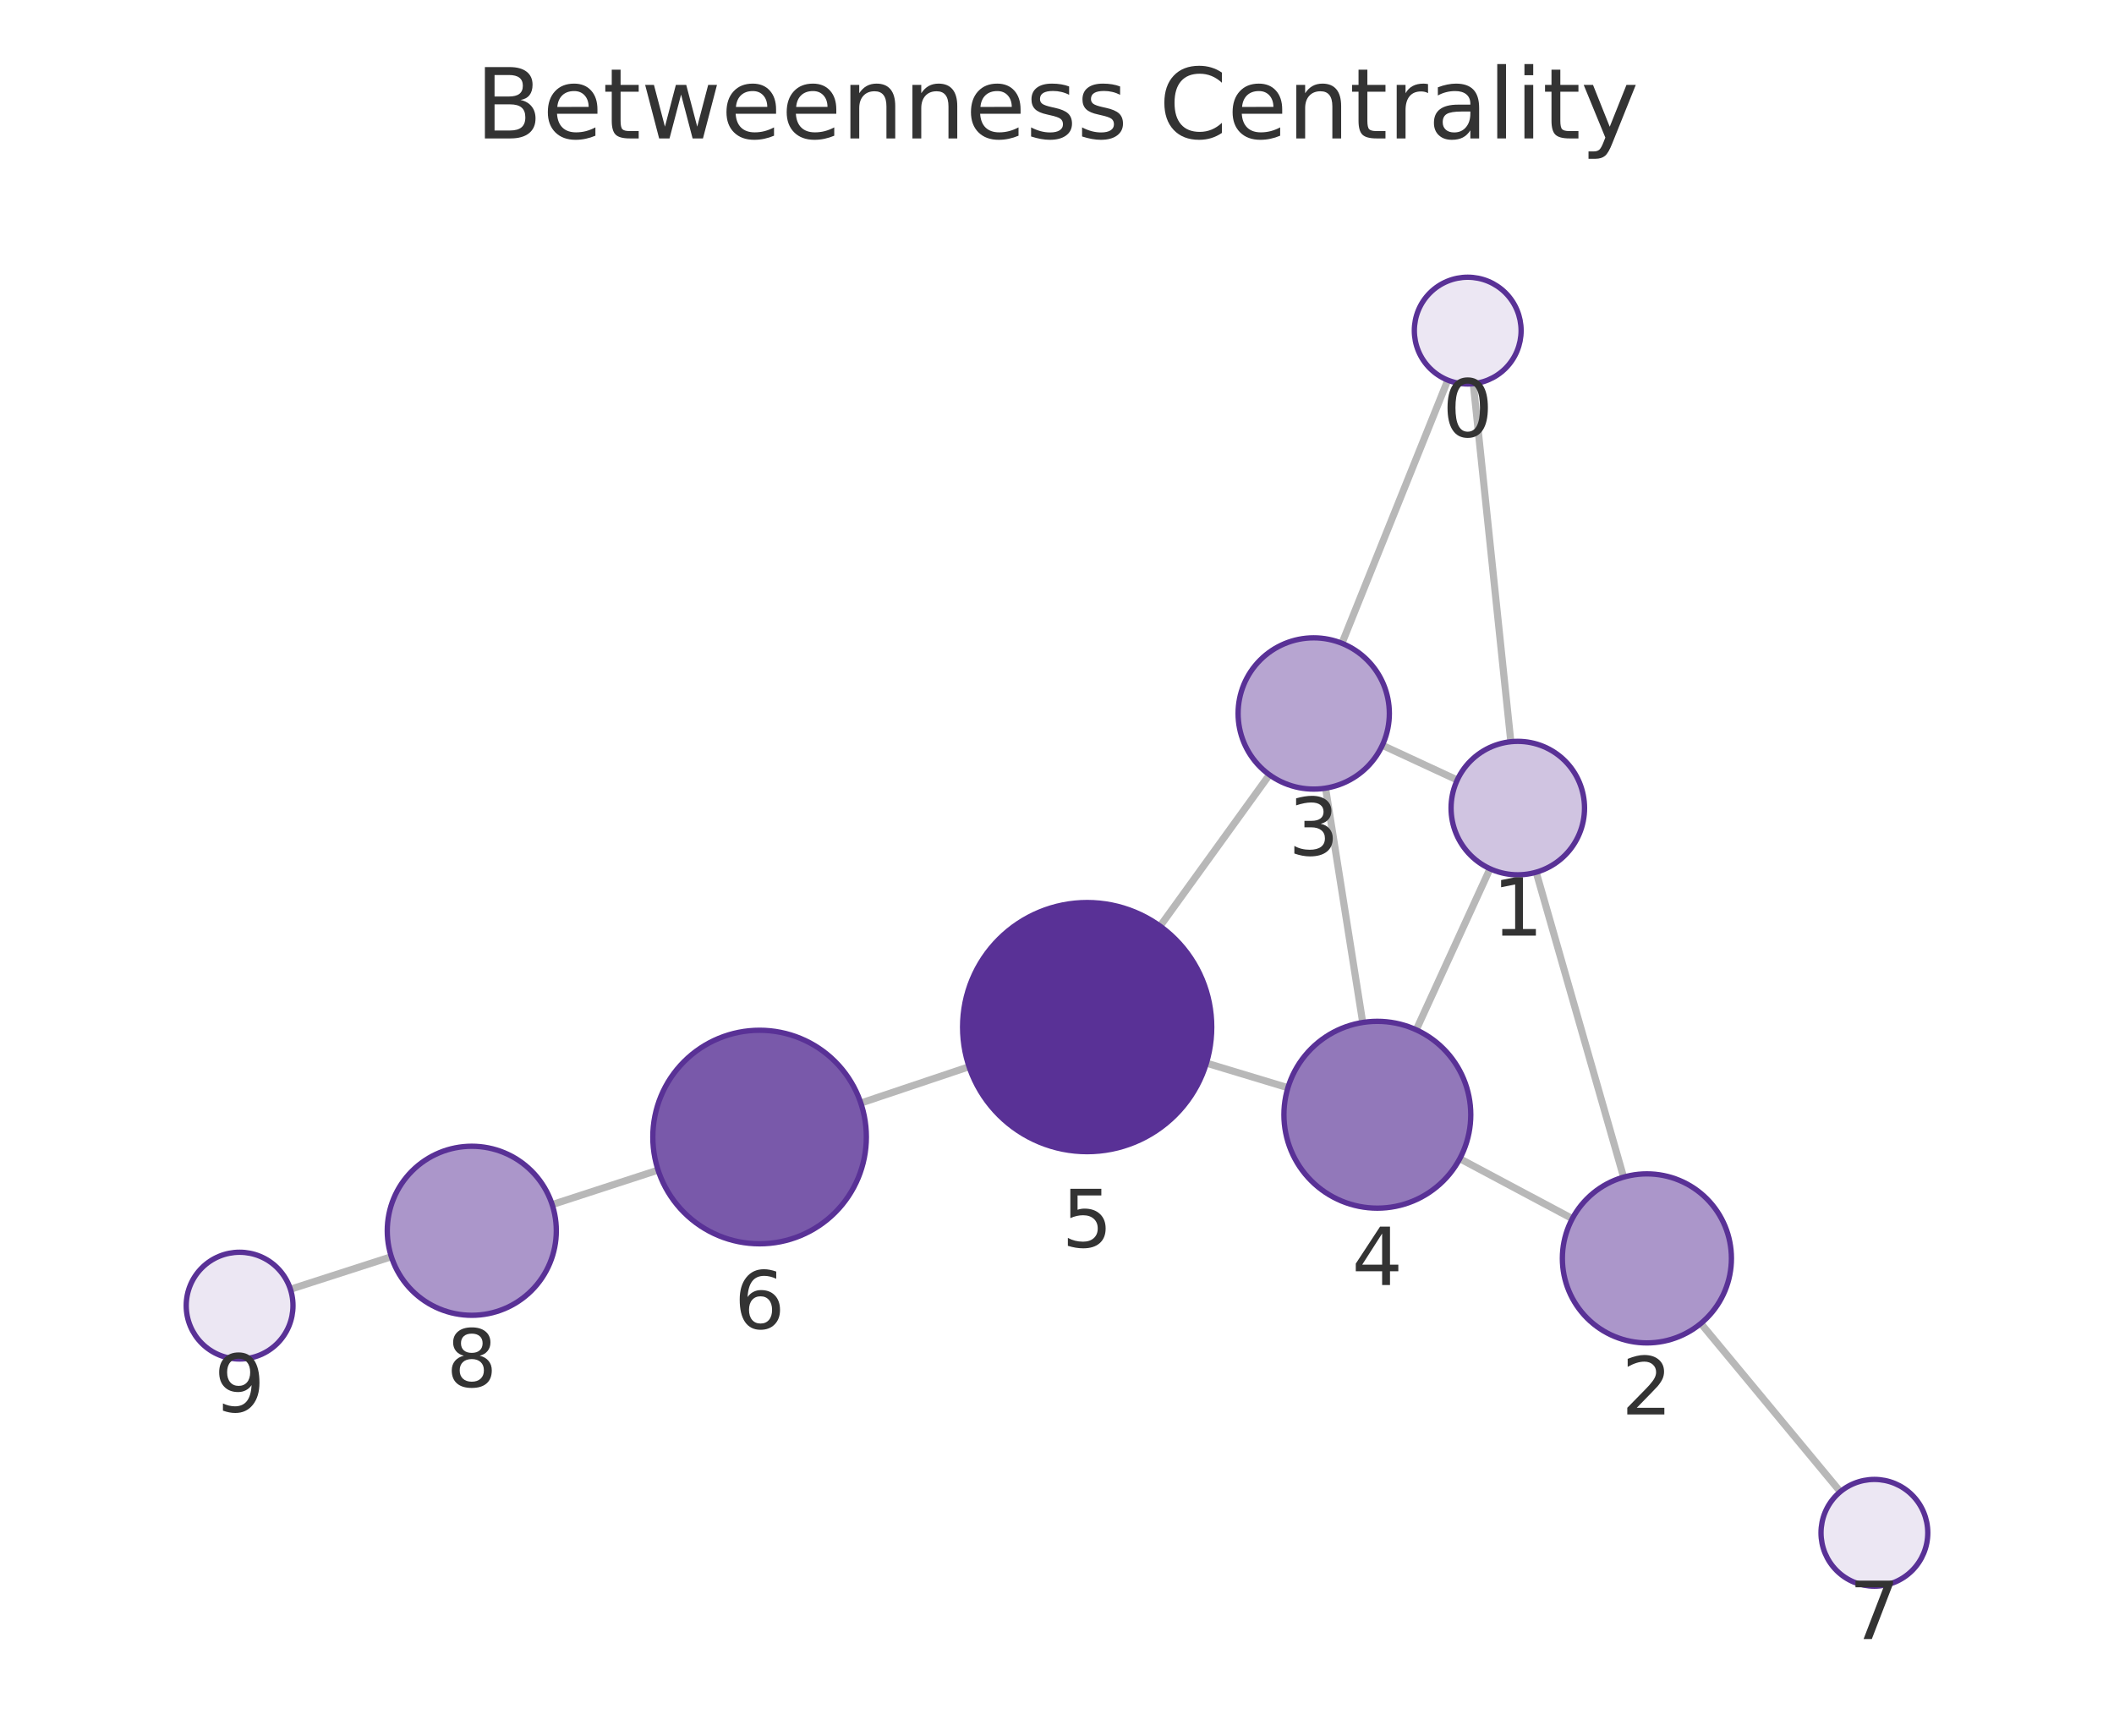
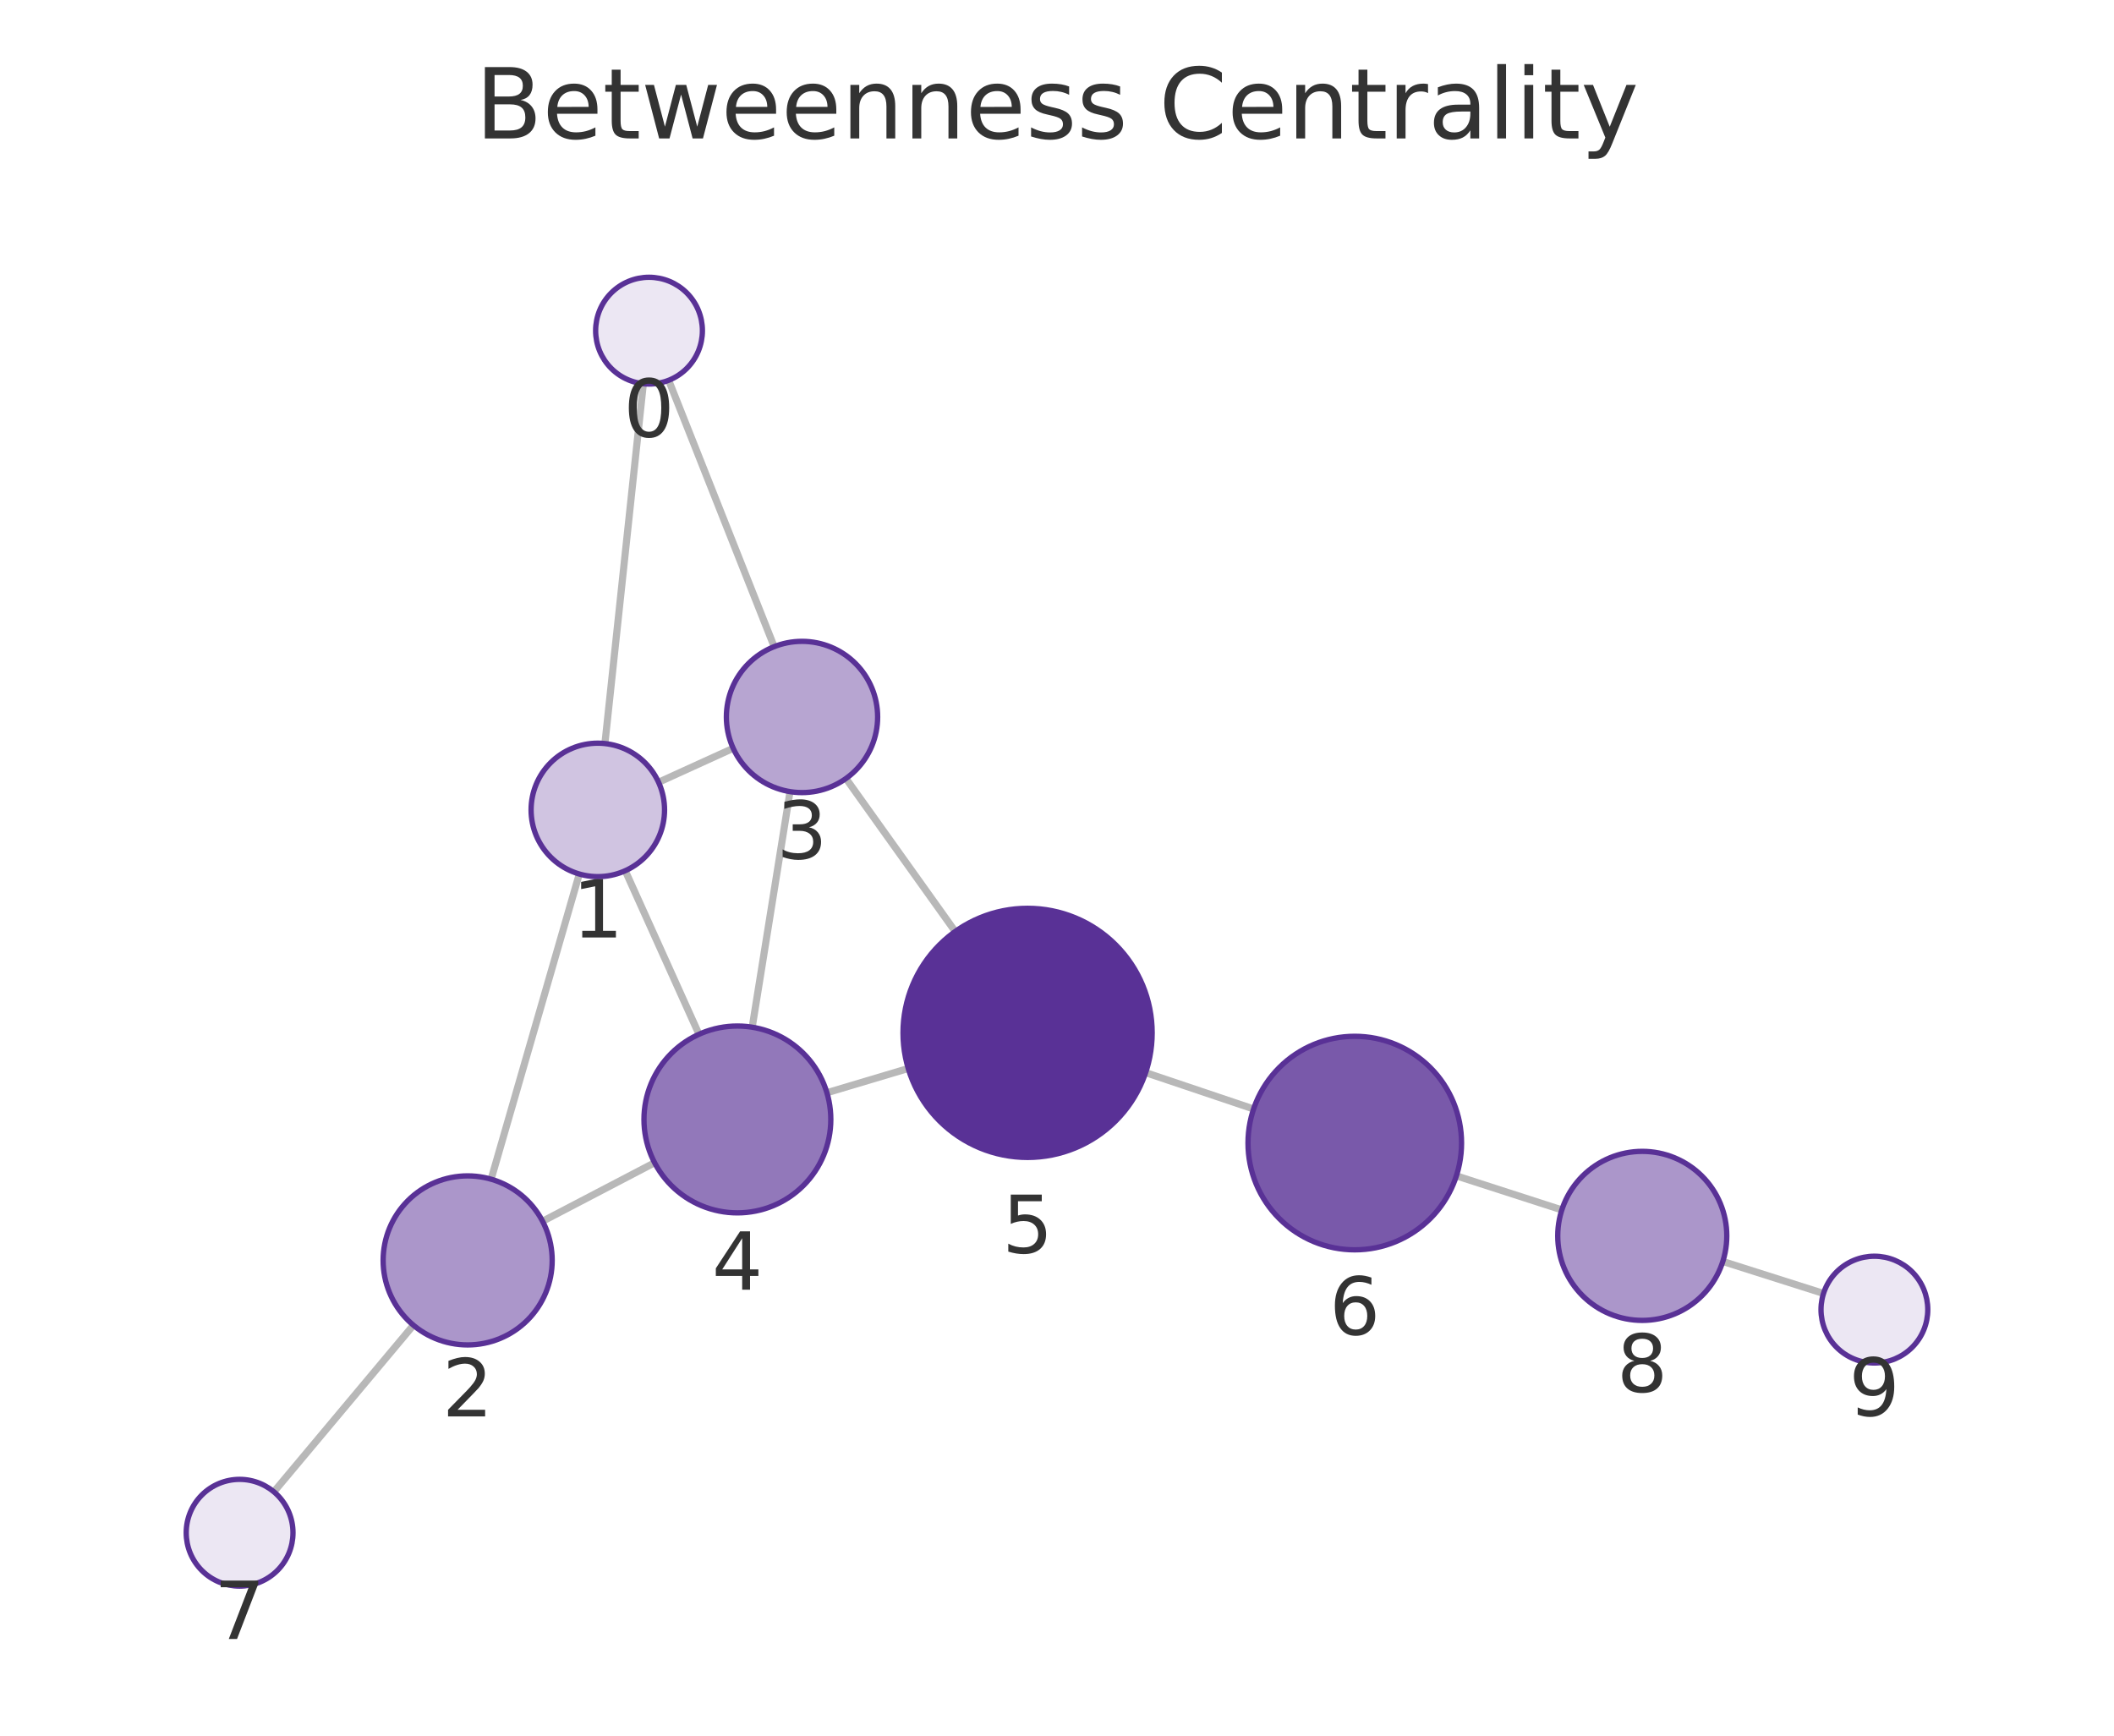
<svg xmlns="http://www.w3.org/2000/svg" xmlns:xlink="http://www.w3.org/1999/xlink" width="237.6pt" height="195.078pt" viewBox="0 0 237.6 195.078" version="1.1">
  <defs>
    <style type="text/css">*{stroke-linejoin: round; stroke-linecap: butt}</style>
  </defs>
  <g id="figure_1">
    <g id="patch_1">
      <path d="M 0 195.078  L 237.6 195.078  L 237.6 0  L 0 0  L 0 195.078  z " style="fill: none" />
    </g>
    <g id="axes_1">
      <g id="patch_2">
        <path d="M 7.2 187.878  L 230.4 187.878  L 230.4 21.558  L 7.2 21.558  L 7.2 187.878  z " style="fill: none" />
      </g>
      <g id="EdgeCollection_1">
-         <path d="M 165.589 43.125  L 169.808 83.364  " clip-path="url(#pb4e2d44762)" style="fill: #b8b8b8; stroke: #b8b8b8; stroke-width: 0.8" />
-         <path d="M 162.724 42.724  L 150.826 72.304  " clip-path="url(#pb4e2d44762)" style="fill: #b8b8b8; stroke: #b8b8b8; stroke-width: 0.8" />
-         <path d="M 172.657 98.033  L 182.483 132.304  " clip-path="url(#pb4e2d44762)" style="fill: #b8b8b8; stroke: #b8b8b8; stroke-width: 0.8" />
-         <path d="M 163.786 87.669  L 155.365 83.765  " clip-path="url(#pb4e2d44762)" style="fill: #b8b8b8; stroke: #b8b8b8; stroke-width: 0.8" />
-         <path d="M 167.468 97.642  L 159.177 115.744  " clip-path="url(#pb4e2d44762)" style="fill: #b8b8b8; stroke: #b8b8b8; stroke-width: 0.8" />
-         <path d="M 176.717 136.968  L 164.071 130.229  " clip-path="url(#pb4e2d44762)" style="fill: #b8b8b8; stroke: #b8b8b8; stroke-width: 0.8" />
-         <path d="M 191.164 148.75  L 206.84 167.66  " clip-path="url(#pb4e2d44762)" style="fill: #b8b8b8; stroke: #b8b8b8; stroke-width: 0.8" />
-         <path d="M 148.985 88.585  L 153.16 114.92  " clip-path="url(#pb4e2d44762)" style="fill: #b8b8b8; stroke: #b8b8b8; stroke-width: 0.8" />
-         <path d="M 142.676 87.08  L 130.388 104.091  " clip-path="url(#pb4e2d44762)" style="fill: #b8b8b8; stroke: #b8b8b8; stroke-width: 0.8" />
-         <path d="M 144.753 122.255  L 135.592 119.488  " clip-path="url(#pb4e2d44762)" style="fill: #b8b8b8; stroke: #b8b8b8; stroke-width: 0.8" />
-         <path d="M 108.917 119.894  L 96.749 123.978  " clip-path="url(#pb4e2d44762)" style="fill: #b8b8b8; stroke: #b8b8b8; stroke-width: 0.8" />
-         <path d="M 73.963 131.513  L 62.06 135.39  " clip-path="url(#pb4e2d44762)" style="fill: #b8b8b8; stroke: #b8b8b8; stroke-width: 0.8" />
-         <path d="M 43.986 141.247  L 32.641 144.905  " clip-path="url(#pb4e2d44762)" style="fill: #b8b8b8; stroke: #b8b8b8; stroke-width: 0.8" />
+         <path d="M 72.309 43.13  L 67.988 83.571  " clip-path="url(#pbbfd55bfe2)" style="fill: #b8b8b8; stroke: #b8b8b8; stroke-width: 0.8" />
+         <path d="M 75.155 42.743  L 87.011 72.68  " clip-path="url(#pbbfd55bfe2)" style="fill: #b8b8b8; stroke: #b8b8b8; stroke-width: 0.8" />
+         <path d="M 65.11 98.234  L 55.199 132.535  " clip-path="url(#pbbfd55bfe2)" style="fill: #b8b8b8; stroke: #b8b8b8; stroke-width: 0.8" />
+         <path d="M 74.018 87.922  L 82.404 84.104  " clip-path="url(#pbbfd55bfe2)" style="fill: #b8b8b8; stroke: #b8b8b8; stroke-width: 0.8" />
+         <path d="M 70.274 97.866  L 78.562 116.248  " clip-path="url(#pbbfd55bfe2)" style="fill: #b8b8b8; stroke: #b8b8b8; stroke-width: 0.8" />
+         <path d="M 60.982 137.262  L 73.572 130.683  " clip-path="url(#pbbfd55bfe2)" style="fill: #b8b8b8; stroke: #b8b8b8; stroke-width: 0.8" />
+         <path d="M 46.463 148.946  L 30.782 167.672  " clip-path="url(#pbbfd55bfe2)" style="fill: #b8b8b8; stroke: #b8b8b8; stroke-width: 0.8" />
+         <path d="M 88.793 88.976  L 84.542 115.453  " clip-path="url(#pbbfd55bfe2)" style="fill: #b8b8b8; stroke: #b8b8b8; stroke-width: 0.8" />
+         <path d="M 95.08 87.5  L 107.359 104.696  " clip-path="url(#pbbfd55bfe2)" style="fill: #b8b8b8; stroke: #b8b8b8; stroke-width: 0.8" />
+         <path d="M 92.939 122.818  L 102.079 120.091  " clip-path="url(#pbbfd55bfe2)" style="fill: #b8b8b8; stroke: #b8b8b8; stroke-width: 0.8" />
+         <path d="M 128.763 120.557  L 140.896 124.644  " clip-path="url(#pbbfd55bfe2)" style="fill: #b8b8b8; stroke: #b8b8b8; stroke-width: 0.8" />
+         <path d="M 163.688 132.161  L 175.539 135.987  " clip-path="url(#pbbfd55bfe2)" style="fill: #b8b8b8; stroke: #b8b8b8; stroke-width: 0.8" />
+         <path d="M 193.634 141.782  L 204.952 145.376  " clip-path="url(#pbbfd55bfe2)" style="fill: #b8b8b8; stroke: #b8b8b8; stroke-width: 0.8" />
      </g>
      <g id="VertexCollection_1">
-         <path d="M 164.963 43.158  C 166.554 43.158 168.08 42.525 169.206 41.4  C 170.331 40.275 170.963 38.749 170.963 37.158  C 170.963 35.566 170.331 34.04 169.206 32.915  C 168.08 31.79 166.554 31.158 164.963 31.158  C 163.372 31.158 161.846 31.79 160.72 32.915  C 159.595 34.04 158.963 35.566 158.963 37.158  C 158.963 38.749 159.595 40.275 160.72 41.4  C 161.846 42.525 163.372 43.158 164.963 43.158  z " clip-path="url(#pb4e2d44762)" style="fill: #ece7f3; stroke: #593196; stroke-width: 0.6" />
-         <path d="M 170.591 98.323  C 172.58 98.323 174.487 97.533 175.894 96.127  C 177.3 94.72 178.091 92.812 178.091 90.823  C 178.091 88.834 177.3 86.926 175.894 85.52  C 174.487 84.114 172.58 83.323 170.591 83.323  C 168.602 83.323 166.694 84.114 165.287 85.52  C 163.881 86.926 163.091 88.834 163.091 90.823  C 163.091 92.812 163.881 94.72 165.287 96.127  C 166.694 97.533 168.602 98.323 170.591 98.323  z " clip-path="url(#pb4e2d44762)" style="fill: #d0c4e1; stroke: #593196; stroke-width: 0.6" />
-         <path d="M 185.101 150.936  C 187.62 150.936 190.037 149.935 191.818 148.153  C 193.6 146.372 194.601 143.955 194.601 141.436  C 194.601 138.916 193.6 136.5 191.818 134.718  C 190.037 132.937 187.62 131.936 185.101 131.936  C 182.581 131.936 180.165 132.937 178.383 134.718  C 176.602 136.5 175.601 138.916 175.601 141.436  C 175.601 143.955 176.602 146.372 178.383 148.153  C 180.165 149.935 182.581 150.936 185.101 150.936  z " clip-path="url(#pb4e2d44762)" style="fill: #ab96ca; stroke: #593196; stroke-width: 0.6" />
-         <path d="M 147.654 88.69  C 149.908 88.69 152.07 87.795 153.664 86.201  C 155.258 84.607 156.154 82.444 156.154 80.19  C 156.154 77.936 155.258 75.774 153.664 74.18  C 152.07 72.586 149.908 71.69 147.654 71.69  C 145.399 71.69 143.237 72.586 141.643 74.18  C 140.049 75.774 139.154 77.936 139.154 80.19  C 139.154 82.444 140.049 84.607 141.643 86.201  C 143.237 87.795 145.399 88.69 147.654 88.69  z " clip-path="url(#pb4e2d44762)" style="fill: #b7a5d1; stroke: #593196; stroke-width: 0.6" />
-         <path d="M 154.805 135.791  C 157.589 135.791 160.26 134.684 162.229 132.715  C 164.198 130.746 165.305 128.075 165.305 125.291  C 165.305 122.506 164.198 119.835 162.229 117.866  C 160.26 115.897 157.589 114.791 154.805 114.791  C 152.02 114.791 149.349 115.897 147.38 117.866  C 145.411 119.835 144.305 122.506 144.305 125.291  C 144.305 128.075 145.411 130.746 147.38 132.715  C 149.349 134.684 152.02 135.791 154.805 135.791  z " clip-path="url(#pb4e2d44762)" style="fill: #9278ba; stroke: #593196; stroke-width: 0.6" />
-         <path d="M 122.19 129.44  C 125.902 129.44 129.464 127.964 132.089 125.339  C 134.715 122.714 136.19 119.152 136.19 115.44  C 136.19 111.727 134.715 108.165 132.089 105.54  C 129.464 102.915 125.902 101.44 122.19 101.44  C 118.477 101.44 114.916 102.915 112.29 105.54  C 109.665 108.165 108.19 111.727 108.19 115.44  C 108.19 119.152 109.665 122.714 112.29 125.339  C 114.916 127.964 118.477 129.44 122.19 129.44  z " clip-path="url(#pb4e2d44762)" style="fill: #593196; stroke: #593196; stroke-width: 0.6" />
-         <path d="M 85.373 139.796  C 88.555 139.796 91.608 138.531 93.858 136.281  C 96.109 134.031 97.373 130.978 97.373 127.796  C 97.373 124.613 96.109 121.561 93.858 119.311  C 91.608 117.06 88.555 115.796 85.373 115.796  C 82.191 115.796 79.138 117.06 76.888 119.311  C 74.637 121.561 73.373 124.613 73.373 127.796  C 73.373 130.978 74.637 134.031 76.888 136.281  C 79.138 138.531 82.191 139.796 85.373 139.796  z " clip-path="url(#pb4e2d44762)" style="fill: #7959aa; stroke: #593196; stroke-width: 0.6" />
-         <path d="M 210.67 178.279  C 212.261 178.279 213.787 177.647 214.912 176.522  C 216.037 175.396 216.67 173.87 216.67 172.279  C 216.67 170.688 216.037 169.161 214.912 168.036  C 213.787 166.911 212.261 166.279 210.67 166.279  C 209.078 166.279 207.552 166.911 206.427 168.036  C 205.302 169.161 204.67 170.688 204.67 172.279  C 204.67 173.87 205.302 175.396 206.427 176.522  C 207.552 177.647 209.078 178.279 210.67 178.279  z " clip-path="url(#pb4e2d44762)" style="fill: #ece7f3; stroke: #593196; stroke-width: 0.6" />
-         <path d="M 53.027 147.832  C 55.547 147.832 57.963 146.831 59.745 145.05  C 61.526 143.268 62.527 140.852 62.527 138.332  C 62.527 135.813 61.526 133.396 59.745 131.615  C 57.963 129.833 55.547 128.832 53.027 128.832  C 50.508 128.832 48.091 129.833 46.31 131.615  C 44.528 133.396 43.527 135.813 43.527 138.332  C 43.527 140.852 44.528 143.268 46.31 145.05  C 48.091 146.831 50.508 147.832 53.027 147.832  z " clip-path="url(#pb4e2d44762)" style="fill: #ab96ca; stroke: #593196; stroke-width: 0.6" />
-         <path d="M 26.93 152.746  C 28.522 152.746 30.048 152.114 31.173 150.989  C 32.298 149.864 32.93 148.337 32.93 146.746  C 32.93 145.155 32.298 143.629 31.173 142.504  C 30.048 141.378 28.522 140.746 26.93 140.746  C 25.339 140.746 23.813 141.378 22.688 142.504  C 21.563 143.629 20.93 145.155 20.93 146.746  C 20.93 148.337 21.563 149.864 22.688 150.989  C 23.813 152.114 25.339 152.746 26.93 152.746  z " clip-path="url(#pb4e2d44762)" style="fill: #ece7f3; stroke: #593196; stroke-width: 0.6" />
+         <path d="M 72.946 43.164  C 74.537 43.164 76.064 42.532 77.189 41.407  C 78.314 40.282 78.946 38.755 78.946 37.164  C 78.946 35.573 78.314 34.047 77.189 32.921  C 76.064 31.796 74.537 31.164 72.946 31.164  C 71.355 31.164 69.829 31.796 68.704 32.921  C 67.578 34.047 66.946 35.573 66.946 37.164  C 66.946 38.755 67.578 40.282 68.704 41.407  C 69.829 42.532 71.355 43.164 72.946 43.164  z " clip-path="url(#pbbfd55bfe2)" style="fill: #ece7f3; stroke: #593196; stroke-width: 0.6" />
+         <path d="M 67.191 98.529  C 69.18 98.529 71.088 97.738 72.495 96.332  C 73.901 94.926 74.691 93.018 74.691 91.029  C 74.691 89.04 73.901 87.132 72.495 85.725  C 71.088 84.319 69.18 83.529 67.191 83.529  C 65.202 83.529 63.295 84.319 61.888 85.725  C 60.482 87.132 59.691 89.04 59.691 91.029  C 59.691 93.018 60.482 94.926 61.888 96.332  C 63.295 97.738 65.202 98.529 67.191 98.529  z " clip-path="url(#pbbfd55bfe2)" style="fill: #d0c4e1; stroke: #593196; stroke-width: 0.6" />
+         <path d="M 52.562 151.162  C 55.082 151.162 57.498 150.161 59.28 148.38  C 61.061 146.598 62.062 144.182 62.062 141.662  C 62.062 139.143 61.061 136.726 59.28 134.945  C 57.498 133.163 55.082 132.162 52.562 132.162  C 50.043 132.162 47.626 133.163 45.845 134.945  C 44.063 136.726 43.062 139.143 43.062 141.662  C 43.062 144.182 44.063 146.598 45.845 148.38  C 47.626 150.161 50.043 151.162 52.562 151.162  z " clip-path="url(#pbbfd55bfe2)" style="fill: #ab96ca; stroke: #593196; stroke-width: 0.6" />
+         <path d="M 90.141 89.083  C 92.395 89.083 94.557 88.187 96.151 86.593  C 97.745 84.999 98.641 82.837 98.641 80.583  C 98.641 78.329 97.745 76.167 96.151 74.573  C 94.557 72.979 92.395 72.083 90.141 72.083  C 87.886 72.083 85.724 72.979 84.13 74.573  C 82.536 76.167 81.641 78.329 81.641 80.583  C 81.641 82.837 82.536 84.999 84.13 86.593  C 85.724 88.187 87.886 89.083 90.141 89.083  z " clip-path="url(#pbbfd55bfe2)" style="fill: #b7a5d1; stroke: #593196; stroke-width: 0.6" />
+         <path d="M 82.878 136.32  C 85.662 136.32 88.333 135.214 90.302 133.244  C 92.271 131.275 93.378 128.604 93.378 125.82  C 93.378 123.035 92.271 120.364 90.302 118.395  C 88.333 116.426 85.662 115.32 82.878 115.32  C 80.093 115.32 77.422 116.426 75.453 118.395  C 73.484 120.364 72.378 123.035 72.378 125.82  C 72.378 128.604 73.484 131.275 75.453 133.244  C 77.422 135.214 80.093 136.32 82.878 136.32  z " clip-path="url(#pbbfd55bfe2)" style="fill: #9278ba; stroke: #593196; stroke-width: 0.6" />
+         <path d="M 115.495 130.089  C 119.208 130.089 122.769 128.614 125.394 125.989  C 128.02 123.363 129.495 119.802 129.495 116.089  C 129.495 112.376 128.02 108.815 125.394 106.19  C 122.769 103.564 119.208 102.089 115.495 102.089  C 111.782 102.089 108.221 103.564 105.595 106.19  C 102.97 108.815 101.495 112.376 101.495 116.089  C 101.495 119.802 102.97 123.363 105.595 125.989  C 108.221 128.614 111.782 130.089 115.495 130.089  z " clip-path="url(#pbbfd55bfe2)" style="fill: #593196; stroke: #593196; stroke-width: 0.6" />
+         <path d="M 152.268 140.474  C 155.451 140.474 158.503 139.209 160.754 136.959  C 163.004 134.709 164.268 131.656 164.268 128.474  C 164.268 125.291 163.004 122.239 160.754 119.988  C 158.503 117.738 155.451 116.474 152.268 116.474  C 149.086 116.474 146.033 117.738 143.783 119.988  C 141.533 122.239 140.268 125.291 140.268 128.474  C 140.268 131.656 141.533 134.709 143.783 136.959  C 146.033 139.209 149.086 140.474 152.268 140.474  z " clip-path="url(#pbbfd55bfe2)" style="fill: #7959aa; stroke: #593196; stroke-width: 0.6" />
+         <path d="M 26.93 178.272  C 28.521 178.272 30.047 177.64 31.173 176.515  C 32.298 175.39 32.93 173.864 32.93 172.272  C 32.93 170.681 32.298 169.155 31.173 168.03  C 30.047 166.905 28.521 166.272 26.93 166.272  C 25.339 166.272 23.812 166.905 22.687 168.03  C 21.562 169.155 20.93 170.681 20.93 172.272  C 20.93 173.864 21.562 175.39 22.687 176.515  C 23.812 177.64 25.339 178.272 26.93 178.272  z " clip-path="url(#pbbfd55bfe2)" style="fill: #ece7f3; stroke: #593196; stroke-width: 0.6" />
+         <path d="M 184.58 148.406  C 187.099 148.406 189.516 147.405 191.297 145.624  C 193.079 143.842 194.08 141.426 194.08 138.906  C 194.08 136.387 193.079 133.97 191.297 132.189  C 189.516 130.407 187.099 129.406 184.58 129.406  C 182.06 129.406 179.644 130.407 177.862 132.189  C 176.081 133.97 175.08 136.387 175.08 138.906  C 175.08 141.426 176.081 143.842 177.862 145.624  C 179.644 147.405 182.06 148.406 184.58 148.406  z " clip-path="url(#pbbfd55bfe2)" style="fill: #ab96ca; stroke: #593196; stroke-width: 0.6" />
+         <path d="M 210.67 153.193  C 212.261 153.193 213.788 152.56 214.913 151.435  C 216.038 150.31 216.67 148.784 216.67 147.193  C 216.67 145.601 216.038 144.075 214.913 142.95  C 213.788 141.825 212.261 141.193 210.67 141.193  C 209.079 141.193 207.553 141.825 206.427 142.95  C 205.302 144.075 204.67 145.601 204.67 147.193  C 204.67 148.784 205.302 150.31 206.427 151.435  C 207.553 152.56 209.079 153.193 210.67 153.193  z " clip-path="url(#pbbfd55bfe2)" style="fill: #ece7f3; stroke: #593196; stroke-width: 0.6" />
      </g>
      <g id="text_1">
-         <g clip-path="url(#pb4e2d44762)">
-           <g style="fill: #333333" transform="translate(162.0999 49.09548) scale(0.09 -0.09)">
+         <g clip-path="url(#pbbfd55bfe2)">
+           <g style="fill: #333333" transform="translate(70.08311 49.10197) scale(0.09 -0.09)">
            <defs>
              <path id="DejaVuSans-13" d="M 2034 4250  Q 1547 4250 1301 3770  Q 1056 3291 1056 2328  Q 1056 1369 1301 889  Q 1547 409 2034 409  Q 2525 409 2770 889  Q 3016 1369 3016 2328  Q 3016 3291 2770 3770  Q 2525 4250 2034 4250  z M 2034 4750  Q 2819 4750 3233 4129  Q 3647 3509 3647 2328  Q 3647 1150 3233 529  Q 2819 -91 2034 -91  Q 1250 -91 836 529  Q 422 1150 422 2328  Q 422 3509 836 4129  Q 1250 4750 2034 4750  z " transform="scale(0.015625)" />
            </defs>
            <use xlink:href="#DejaVuSans-13" />
          </g>
        </g>
      </g>
      <g id="text_2">
-         <g clip-path="url(#pb4e2d44762)">
-           <g style="fill: #333333" transform="translate(167.7274 105.1612) scale(0.09 -0.09)">
+         <g clip-path="url(#pbbfd55bfe2)">
+           <g style="fill: #333333" transform="translate(64.32823 105.3666) scale(0.09 -0.09)">
            <defs>
              <path id="DejaVuSans-14" d="M 794 531  L 1825 531  L 1825 4091  L 703 3866  L 703 4441  L 1819 4666  L 2450 4666  L 2450 531  L 3481 531  L 3481 0  L 794 0  L 794 531  z " transform="scale(0.015625)" />
            </defs>
            <use xlink:href="#DejaVuSans-14" />
          </g>
        </g>
      </g>
      <g id="text_3">
-         <g clip-path="url(#pb4e2d44762)">
-           <g style="fill: #333333" transform="translate(182.2376 158.9738) scale(0.09 -0.09)">
+         <g clip-path="url(#pbbfd55bfe2)">
+           <g style="fill: #333333" transform="translate(49.6993 159.2001) scale(0.09 -0.09)">
            <defs>
              <path id="DejaVuSans-15" d="M 1228 531  L 3431 531  L 3431 0  L 469 0  L 469 531  Q 828 903 1448 1529  Q 2069 2156 2228 2338  Q 2531 2678 2651 2914  Q 2772 3150 2772 3378  Q 2772 3750 2511 3984  Q 2250 4219 1831 4219  Q 1534 4219 1204 4116  Q 875 4013 500 3803  L 500 4441  Q 881 4594 1212 4672  Q 1544 4750 1819 4750  Q 2544 4750 2975 4387  Q 3406 4025 3406 3419  Q 3406 3131 3298 2873  Q 3191 2616 2906 2266  Q 2828 2175 2409 1742  Q 1991 1309 1228 531  z " transform="scale(0.015625)" />
            </defs>
            <use xlink:href="#DejaVuSans-15" />
          </g>
        </g>
      </g>
      <g id="text_4">
-         <g clip-path="url(#pb4e2d44762)">
-           <g style="fill: #333333" transform="translate(144.7905 96.12805) scale(0.09 -0.09)">
+         <g clip-path="url(#pbbfd55bfe2)">
+           <g style="fill: #333333" transform="translate(87.27752 96.52092) scale(0.09 -0.09)">
            <defs>
              <path id="DejaVuSans-16" d="M 2597 2516  Q 3050 2419 3304 2112  Q 3559 1806 3559 1356  Q 3559 666 3084 287  Q 2609 -91 1734 -91  Q 1441 -91 1130 -33  Q 819 25 488 141  L 488 750  Q 750 597 1062 519  Q 1375 441 1716 441  Q 2309 441 2620 675  Q 2931 909 2931 1356  Q 2931 1769 2642 2001  Q 2353 2234 1838 2234  L 1294 2234  L 1294 2753  L 1863 2753  Q 2328 2753 2575 2939  Q 2822 3125 2822 3475  Q 2822 3834 2567 4026  Q 2313 4219 1838 4219  Q 1578 4219 1281 4162  Q 984 4106 628 3988  L 628 4550  Q 988 4650 1302 4700  Q 1616 4750 1894 4750  Q 2613 4750 3031 4423  Q 3450 4097 3450 3541  Q 3450 3153 3228 2886  Q 3006 2619 2597 2516  z " transform="scale(0.015625)" />
            </defs>
            <use xlink:href="#DejaVuSans-16" />
          </g>
        </g>
      </g>
      <g id="text_5">
-         <g clip-path="url(#pb4e2d44762)">
-           <g style="fill: #333333" transform="translate(151.9414 144.4287) scale(0.09 -0.09)">
+         <g clip-path="url(#pbbfd55bfe2)">
+           <g style="fill: #333333" transform="translate(80.01455 144.9577) scale(0.09 -0.09)">
            <defs>
              <path id="DejaVuSans-17" d="M 2419 4116  L 825 1625  L 2419 1625  L 2419 4116  z M 2253 4666  L 3047 4666  L 3047 1625  L 3713 1625  L 3713 1100  L 3047 1100  L 3047 0  L 2419 0  L 2419 1100  L 313 1100  L 313 1709  L 2253 4666  z " transform="scale(0.015625)" />
            </defs>
            <use xlink:href="#DejaVuSans-17" />
          </g>
        </g>
      </g>
      <g id="text_6">
-         <g clip-path="url(#pb4e2d44762)">
-           <g style="fill: #333333" transform="translate(119.3265 140.1774) scale(0.09 -0.09)">
+         <g clip-path="url(#pbbfd55bfe2)">
+           <g style="fill: #333333" transform="translate(112.6317 140.827) scale(0.09 -0.09)">
            <defs>
              <path id="DejaVuSans-18" d="M 691 4666  L 3169 4666  L 3169 4134  L 1269 4134  L 1269 2991  Q 1406 3038 1543 3061  Q 1681 3084 1819 3084  Q 2600 3084 3056 2656  Q 3513 2228 3513 1497  Q 3513 744 3044 326  Q 2575 -91 1722 -91  Q 1428 -91 1123 -41  Q 819 9 494 109  L 494 744  Q 775 591 1075 516  Q 1375 441 1709 441  Q 2250 441 2565 725  Q 2881 1009 2881 1497  Q 2881 1984 2565 2268  Q 2250 2553 1709 2553  Q 1456 2553 1204 2497  Q 953 2441 691 2322  L 691 4666  z " transform="scale(0.015625)" />
            </defs>
            <use xlink:href="#DejaVuSans-18" />
          </g>
        </g>
      </g>
      <g id="text_7">
-         <g clip-path="url(#pb4e2d44762)">
-           <g style="fill: #333333" transform="translate(82.50984 149.3338) scale(0.09 -0.09)">
+         <g clip-path="url(#pbbfd55bfe2)">
+           <g style="fill: #333333" transform="translate(149.4053 150.0115) scale(0.09 -0.09)">
            <defs>
              <path id="DejaVuSans-19" d="M 2113 2584  Q 1688 2584 1439 2293  Q 1191 2003 1191 1497  Q 1191 994 1439 701  Q 1688 409 2113 409  Q 2538 409 2786 701  Q 3034 994 3034 1497  Q 3034 2003 2786 2293  Q 2538 2584 2113 2584  z M 3366 4563  L 3366 3988  Q 3128 4100 2886 4159  Q 2644 4219 2406 4219  Q 1781 4219 1451 3797  Q 1122 3375 1075 2522  Q 1259 2794 1537 2939  Q 1816 3084 2150 3084  Q 2853 3084 3261 2657  Q 3669 2231 3669 1497  Q 3669 778 3244 343  Q 2819 -91 2113 -91  Q 1303 -91 875 529  Q 447 1150 447 2328  Q 447 3434 972 4092  Q 1497 4750 2381 4750  Q 2619 4750 2861 4703  Q 3103 4656 3366 4563  z " transform="scale(0.015625)" />
            </defs>
            <use xlink:href="#DejaVuSans-19" />
          </g>
        </g>
      </g>
      <g id="text_8">
-         <g clip-path="url(#pb4e2d44762)">
-           <g style="fill: #333333" transform="translate(207.8064 184.2169) scale(0.09 -0.09)">
+         <g clip-path="url(#pbbfd55bfe2)">
+           <g style="fill: #333333" transform="translate(24.06676 184.2104) scale(0.09 -0.09)">
            <defs>
              <path id="DejaVuSans-1a" d="M 525 4666  L 3525 4666  L 3525 4397  L 1831 0  L 1172 0  L 2766 4134  L 525 4134  L 525 4666  z " transform="scale(0.015625)" />
            </defs>
            <use xlink:href="#DejaVuSans-1a" />
          </g>
        </g>
      </g>
      <g id="text_9">
-         <g clip-path="url(#pb4e2d44762)">
-           <g style="fill: #333333" transform="translate(50.16421 155.8702) scale(0.09 -0.09)">
+         <g clip-path="url(#pbbfd55bfe2)">
+           <g style="fill: #333333" transform="translate(181.7168 156.4443) scale(0.09 -0.09)">
            <defs>
              <path id="DejaVuSans-1b" d="M 2034 2216  Q 1584 2216 1326 1975  Q 1069 1734 1069 1313  Q 1069 891 1326 650  Q 1584 409 2034 409  Q 2484 409 2743 651  Q 3003 894 3003 1313  Q 3003 1734 2745 1975  Q 2488 2216 2034 2216  z M 1403 2484  Q 997 2584 770 2862  Q 544 3141 544 3541  Q 544 4100 942 4425  Q 1341 4750 2034 4750  Q 2731 4750 3128 4425  Q 3525 4100 3525 3541  Q 3525 3141 3298 2862  Q 3072 2584 2669 2484  Q 3125 2378 3379 2068  Q 3634 1759 3634 1313  Q 3634 634 3220 271  Q 2806 -91 2034 -91  Q 1263 -91 848 271  Q 434 634 434 1313  Q 434 1759 690 2068  Q 947 2378 1403 2484  z M 1172 3481  Q 1172 3119 1398 2916  Q 1625 2713 2034 2713  Q 2441 2713 2670 2916  Q 2900 3119 2900 3481  Q 2900 3844 2670 4047  Q 2441 4250 2034 4250  Q 1625 4250 1398 4047  Q 1172 3844 1172 3481  z " transform="scale(0.015625)" />
            </defs>
            <use xlink:href="#DejaVuSans-1b" />
          </g>
        </g>
      </g>
      <g id="text_10">
-         <g clip-path="url(#pb4e2d44762)">
-           <g style="fill: #333333" transform="translate(24.06733 158.6841) scale(0.09 -0.09)">
+         <g clip-path="url(#pbbfd55bfe2)">
+           <g style="fill: #333333" transform="translate(207.807 159.1304) scale(0.09 -0.09)">
            <defs>
              <path id="DejaVuSans-1c" d="M 703 97  L 703 672  Q 941 559 1184 500  Q 1428 441 1663 441  Q 2288 441 2617 861  Q 2947 1281 2994 2138  Q 2813 1869 2534 1725  Q 2256 1581 1919 1581  Q 1219 1581 811 2004  Q 403 2428 403 3163  Q 403 3881 828 4315  Q 1253 4750 1959 4750  Q 2769 4750 3195 4129  Q 3622 3509 3622 2328  Q 3622 1225 3098 567  Q 2575 -91 1691 -91  Q 1453 -91 1209 -44  Q 966 3 703 97  z M 1959 2075  Q 2384 2075 2632 2365  Q 2881 2656 2881 3163  Q 2881 3666 2632 3958  Q 2384 4250 1959 4250  Q 1534 4250 1286 3958  Q 1038 3666 1038 3163  Q 1038 2656 1286 2365  Q 1534 2075 1959 2075  z " transform="scale(0.015625)" />
            </defs>
            <use xlink:href="#DejaVuSans-1c" />
          </g>
        </g>
      </g>
      <g id="matplotlib.axis_1" />
      <g id="matplotlib.axis_2" />
      <g id="text_11">
        <g style="fill: #333333" transform="translate(53.42047 15.55828) scale(0.11 -0.11)">
          <defs>
            <path id="DejaVuSans-25" d="M 1259 2228  L 1259 519  L 2272 519  Q 2781 519 3026 730  Q 3272 941 3272 1375  Q 3272 1813 3026 2020  Q 2781 2228 2272 2228  L 1259 2228  z M 1259 4147  L 1259 2741  L 2194 2741  Q 2656 2741 2882 2914  Q 3109 3088 3109 3444  Q 3109 3797 2882 3972  Q 2656 4147 2194 4147  L 1259 4147  z M 628 4666  L 2241 4666  Q 2963 4666 3353 4366  Q 3744 4066 3744 3513  Q 3744 3084 3544 2831  Q 3344 2578 2956 2516  Q 3422 2416 3680 2098  Q 3938 1781 3938 1306  Q 3938 681 3513 340  Q 3088 0 2303 0  L 628 0  L 628 4666  z " transform="scale(0.015625)" />
            <path id="DejaVuSans-48" d="M 3597 1894  L 3597 1613  L 953 1613  Q 991 1019 1311 708  Q 1631 397 2203 397  Q 2534 397 2845 478  Q 3156 559 3463 722  L 3463 178  Q 3153 47 2828 -22  Q 2503 -91 2169 -91  Q 1331 -91 842 396  Q 353 884 353 1716  Q 353 2575 817 3079  Q 1281 3584 2069 3584  Q 2775 3584 3186 3129  Q 3597 2675 3597 1894  z M 3022 2063  Q 3016 2534 2758 2815  Q 2500 3097 2075 3097  Q 1594 3097 1305 2825  Q 1016 2553 972 2059  L 3022 2063  z " transform="scale(0.015625)" />
            <path id="DejaVuSans-57" d="M 1172 4494  L 1172 3500  L 2356 3500  L 2356 3053  L 1172 3053  L 1172 1153  Q 1172 725 1289 603  Q 1406 481 1766 481  L 2356 481  L 2356 0  L 1766 0  Q 1100 0 847 248  Q 594 497 594 1153  L 594 3053  L 172 3053  L 172 3500  L 594 3500  L 594 4494  L 1172 4494  z " transform="scale(0.015625)" />
            <path id="DejaVuSans-5a" d="M 269 3500  L 844 3500  L 1563 769  L 2278 3500  L 2956 3500  L 3675 769  L 4391 3500  L 4966 3500  L 4050 0  L 3372 0  L 2619 2869  L 1863 0  L 1184 0  L 269 3500  z " transform="scale(0.015625)" />
            <path id="DejaVuSans-51" d="M 3513 2113  L 3513 0  L 2938 0  L 2938 2094  Q 2938 2591 2744 2837  Q 2550 3084 2163 3084  Q 1697 3084 1428 2787  Q 1159 2491 1159 1978  L 1159 0  L 581 0  L 581 3500  L 1159 3500  L 1159 2956  Q 1366 3272 1645 3428  Q 1925 3584 2291 3584  Q 2894 3584 3203 3211  Q 3513 2838 3513 2113  z " transform="scale(0.015625)" />
            <path id="DejaVuSans-56" d="M 2834 3397  L 2834 2853  Q 2591 2978 2328 3040  Q 2066 3103 1784 3103  Q 1356 3103 1142 2972  Q 928 2841 928 2578  Q 928 2378 1081 2264  Q 1234 2150 1697 2047  L 1894 2003  Q 2506 1872 2764 1633  Q 3022 1394 3022 966  Q 3022 478 2636 193  Q 2250 -91 1575 -91  Q 1294 -91 989 -36  Q 684 19 347 128  L 347 722  Q 666 556 975 473  Q 1284 391 1588 391  Q 1994 391 2212 530  Q 2431 669 2431 922  Q 2431 1156 2273 1281  Q 2116 1406 1581 1522  L 1381 1569  Q 847 1681 609 1914  Q 372 2147 372 2553  Q 372 3047 722 3315  Q 1072 3584 1716 3584  Q 2034 3584 2315 3537  Q 2597 3491 2834 3397  z " transform="scale(0.015625)" />
            <path id="DejaVuSans-3" transform="scale(0.015625)" />
            <path id="DejaVuSans-26" d="M 4122 4306  L 4122 3641  Q 3803 3938 3442 4084  Q 3081 4231 2675 4231  Q 1875 4231 1450 3742  Q 1025 3253 1025 2328  Q 1025 1406 1450 917  Q 1875 428 2675 428  Q 3081 428 3442 575  Q 3803 722 4122 1019  L 4122 359  Q 3791 134 3420 21  Q 3050 -91 2638 -91  Q 1578 -91 968 557  Q 359 1206 359 2328  Q 359 3453 968 4101  Q 1578 4750 2638 4750  Q 3056 4750 3426 4639  Q 3797 4528 4122 4306  z " transform="scale(0.015625)" />
            <path id="DejaVuSans-55" d="M 2631 2963  Q 2534 3019 2420 3045  Q 2306 3072 2169 3072  Q 1681 3072 1420 2755  Q 1159 2438 1159 1844  L 1159 0  L 581 0  L 581 3500  L 1159 3500  L 1159 2956  Q 1341 3275 1631 3429  Q 1922 3584 2338 3584  Q 2397 3584 2469 3576  Q 2541 3569 2628 3553  L 2631 2963  z " transform="scale(0.015625)" />
            <path id="DejaVuSans-44" d="M 2194 1759  Q 1497 1759 1228 1600  Q 959 1441 959 1056  Q 959 750 1161 570  Q 1363 391 1709 391  Q 2188 391 2477 730  Q 2766 1069 2766 1631  L 2766 1759  L 2194 1759  z M 3341 1997  L 3341 0  L 2766 0  L 2766 531  Q 2569 213 2275 61  Q 1981 -91 1556 -91  Q 1019 -91 701 211  Q 384 513 384 1019  Q 384 1609 779 1909  Q 1175 2209 1959 2209  L 2766 2209  L 2766 2266  Q 2766 2663 2505 2880  Q 2244 3097 1772 3097  Q 1472 3097 1187 3025  Q 903 2953 641 2809  L 641 3341  Q 956 3463 1253 3523  Q 1550 3584 1831 3584  Q 2591 3584 2966 3190  Q 3341 2797 3341 1997  z " transform="scale(0.015625)" />
            <path id="DejaVuSans-4f" d="M 603 4863  L 1178 4863  L 1178 0  L 603 0  L 603 4863  z " transform="scale(0.015625)" />
            <path id="DejaVuSans-4c" d="M 603 3500  L 1178 3500  L 1178 0  L 603 0  L 603 3500  z M 603 4863  L 1178 4863  L 1178 4134  L 603 4134  L 603 4863  z " transform="scale(0.015625)" />
            <path id="DejaVuSans-5c" d="M 2059 -325  Q 1816 -950 1584 -1140  Q 1353 -1331 966 -1331  L 506 -1331  L 506 -850  L 844 -850  Q 1081 -850 1212 -737  Q 1344 -625 1503 -206  L 1606 56  L 191 3500  L 800 3500  L 1894 763  L 2988 3500  L 3597 3500  L 2059 -325  z " transform="scale(0.015625)" />
          </defs>
          <use xlink:href="#DejaVuSans-25" />
          <use xlink:href="#DejaVuSans-48" transform="translate(68.60938 0)" />
          <use xlink:href="#DejaVuSans-57" transform="translate(130.1406 0)" />
          <use xlink:href="#DejaVuSans-5a" transform="translate(169.3438 0)" />
          <use xlink:href="#DejaVuSans-48" transform="translate(251.125 0)" />
          <use xlink:href="#DejaVuSans-48" transform="translate(312.6562 0)" />
          <use xlink:href="#DejaVuSans-51" transform="translate(374.1875 0)" />
          <use xlink:href="#DejaVuSans-51" transform="translate(437.5625 0)" />
          <use xlink:href="#DejaVuSans-48" transform="translate(500.9375 0)" />
          <use xlink:href="#DejaVuSans-56" transform="translate(562.4688 0)" />
          <use xlink:href="#DejaVuSans-56" transform="translate(614.5625 0)" />
          <use xlink:href="#DejaVuSans-3" transform="translate(666.6562 0)" />
          <use xlink:href="#DejaVuSans-26" transform="translate(698.4375 0)" />
          <use xlink:href="#DejaVuSans-48" transform="translate(768.2656 0)" />
          <use xlink:href="#DejaVuSans-51" transform="translate(829.7969 0)" />
          <use xlink:href="#DejaVuSans-57" transform="translate(893.1719 0)" />
          <use xlink:href="#DejaVuSans-55" transform="translate(932.375 0)" />
          <use xlink:href="#DejaVuSans-44" transform="translate(973.4844 0)" />
          <use xlink:href="#DejaVuSans-4f" transform="translate(1034.766 0)" />
          <use xlink:href="#DejaVuSans-4c" transform="translate(1062.547 0)" />
          <use xlink:href="#DejaVuSans-57" transform="translate(1090.328 0)" />
          <use xlink:href="#DejaVuSans-5c" transform="translate(1129.531 0)" />
        </g>
      </g>
    </g>
  </g>
  <defs>
-     <clipPath id="pb4e2d44762">
+     <clipPath id="pbbfd55bfe2">
      <rect x="7.2" y="21.558" width="223.2" height="166.32" />
    </clipPath>
  </defs>
</svg>
